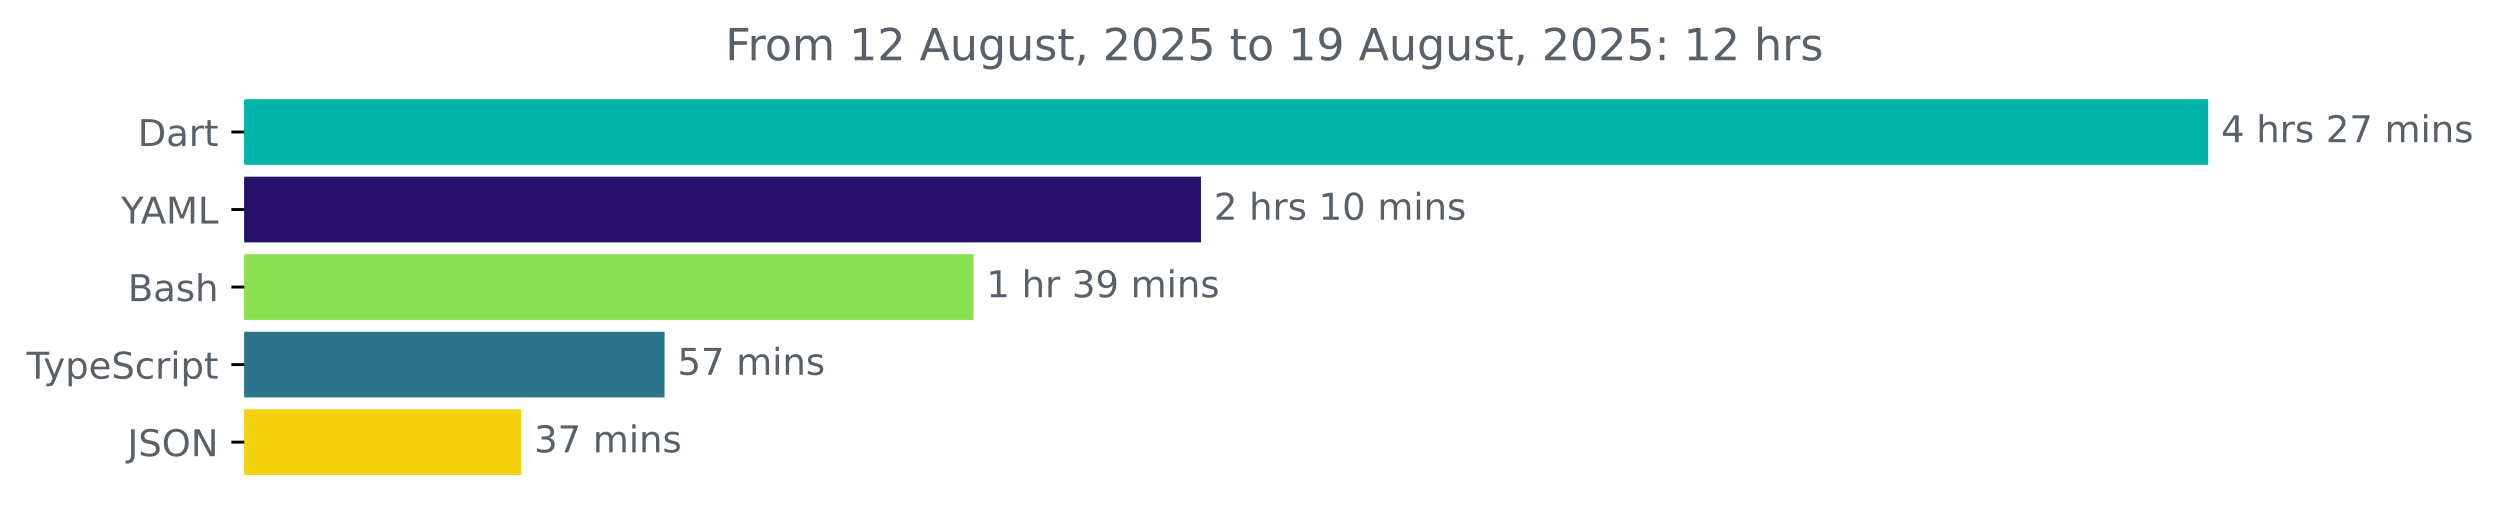
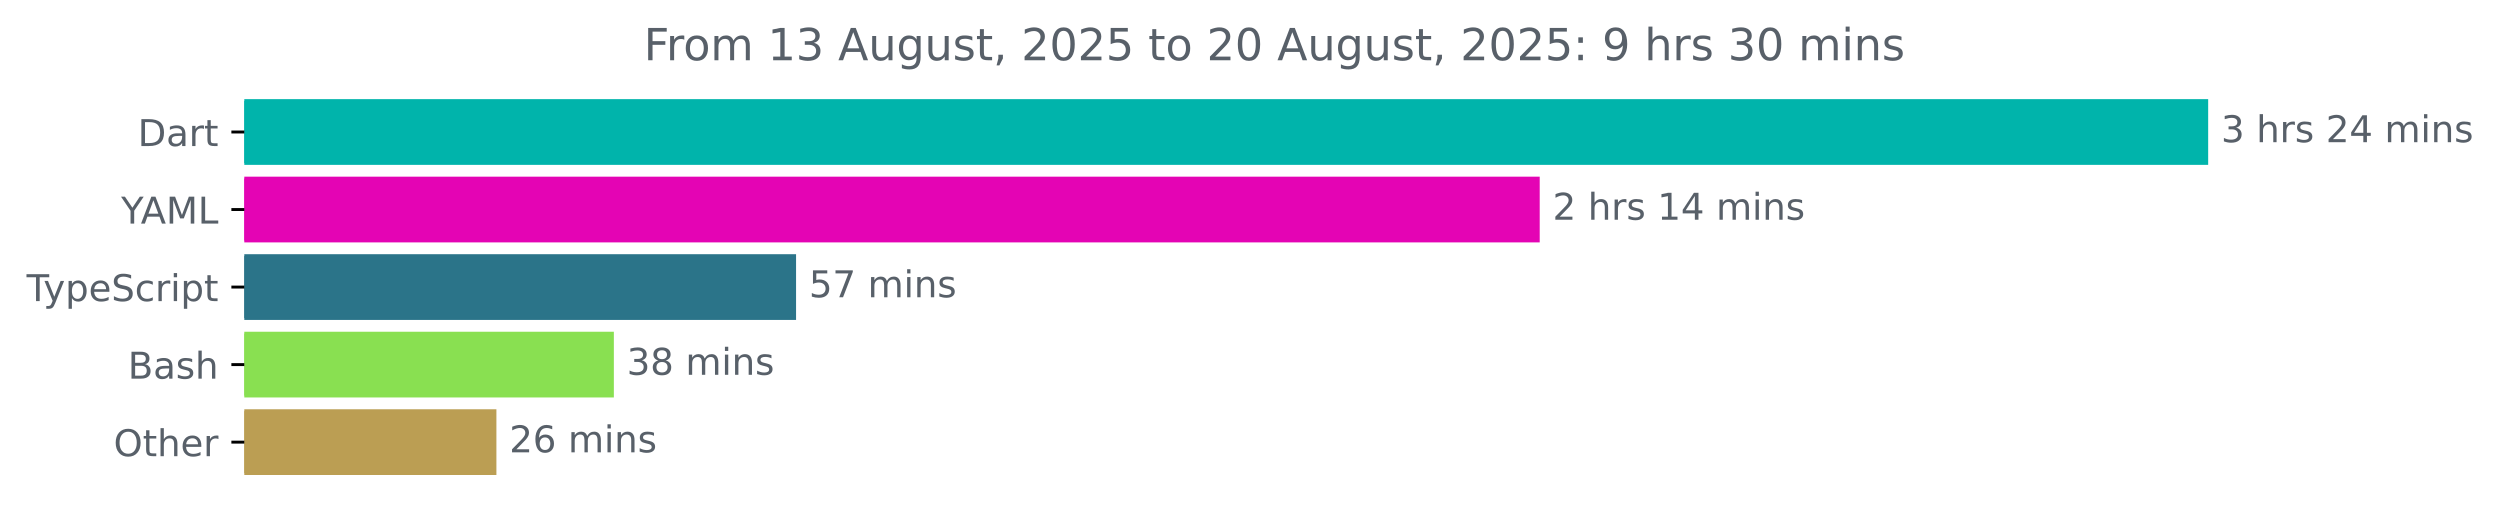
<svg xmlns="http://www.w3.org/2000/svg" xmlns:xlink="http://www.w3.org/1999/xlink" width="677.144pt" height="140.398pt" viewBox="0 0 677.144 140.398" version="1.1">
  <defs>
    <style type="text/css">*{stroke-linejoin: round; stroke-linecap: butt}</style>
  </defs>
  <g id="figure_1">
    <g id="patch_1">
      <path d="M -0 140.398  L 677.144 140.398  L 677.144 0  L -0 0  L -0 140.398  z " style="fill: none" />
    </g>
    <g id="axes_1">
      <g id="patch_2">
-         <path d="M 66.17 27.358  L 597.599 27.358  L 597.599 44.158  L 66.17 44.158  z " clip-path="url(#pe0502bbc02)" style="fill: #00b4ab; stroke: #00b4ab; stroke-linejoin: miter" />
+         <path d="M 66.17 27.358  L 597.599 27.358  L 597.599 44.158  L 66.17 44.158  z " clip-path="url(#pc7e39cd094)" style="fill: #00b4ab; stroke: #00b4ab; stroke-linejoin: miter" />
      </g>
      <g id="patch_3">
-         <path d="M 66.17 48.358  L 324.792 48.358  L 324.792 65.158  L 66.17 65.158  z " clip-path="url(#pe0502bbc02)" style="fill: #26126b; stroke: #26126b; stroke-linejoin: miter" />
+         <path d="M 66.17 48.358  L 416.542 48.358  L 416.542 65.158  L 66.17 65.158  z " clip-path="url(#pc7e39cd094)" style="fill: #e404b4; stroke: #e404b4; stroke-linejoin: miter" />
      </g>
      <g id="patch_4">
-         <path d="M 66.17 69.358  L 263.181 69.358  L 263.181 86.158  L 66.17 86.158  z " clip-path="url(#pe0502bbc02)" style="fill: #89e051; stroke: #89e051; stroke-linejoin: miter" />
+         <path d="M 66.17 69.358  L 215.119 69.358  L 215.119 86.158  L 66.17 86.158  z " clip-path="url(#pc7e39cd094)" style="fill: #2b7489; stroke: #2b7489; stroke-linejoin: miter" />
      </g>
      <g id="patch_5">
-         <path d="M 66.17 90.358  L 179.505 90.358  L 179.505 107.158  L 66.17 107.158  z " clip-path="url(#pe0502bbc02)" style="fill: #2b7489; stroke: #2b7489; stroke-linejoin: miter" />
+         <path d="M 66.17 90.358  L 165.767 90.358  L 165.767 107.158  L 66.17 107.158  z " clip-path="url(#pc7e39cd094)" style="fill: #89e051; stroke: #89e051; stroke-linejoin: miter" />
      </g>
      <g id="patch_6">
-         <path d="M 66.17 111.358  L 140.676 111.358  L 140.676 128.158  L 66.17 128.158  z " clip-path="url(#pe0502bbc02)" style="fill: #f4d20e; stroke: #f4d20e; stroke-linejoin: miter" />
+         <path d="M 66.17 111.358  L 133.955 111.358  L 133.955 128.158  L 66.17 128.158  z " clip-path="url(#pc7e39cd094)" style="fill: #bb9e53; stroke: #bb9e53; stroke-linejoin: miter" />
      </g>
      <g id="matplotlib.axis_1" />
      <g id="matplotlib.axis_2">
        <g id="ytick_1">
          <g id="line2d_1">
            <defs>
-               <path id="mef6446e8aa" d="M 0 0  L -3.5 0  " style="stroke: #000000; stroke-width: 0.8" />
+               <path id="m74210a583a" d="M 0 0  L -3.5 0  " style="stroke: #000000; stroke-width: 0.8" />
            </defs>
            <g>
-               <use xlink:href="#mef6446e8aa" x="66.17" y="35.758" style="stroke: #000000; stroke-width: 0.8" />
+               <use xlink:href="#m74210a583a" x="66.17" y="35.758" style="stroke: #000000; stroke-width: 0.8" />
            </g>
          </g>
          <g id="text_1">
            <g style="fill: #586069" transform="translate(37.31094 39.55734) scale(0.1 -0.1)">
              <defs>
                <path id="DejaVuSans-44" d="M 1259 4147  L 1259 519  L 2022 519  Q 2988 519 3436 956  Q 3884 1394 3884 2338  Q 3884 3275 3436 3711  Q 2988 4147 2022 4147  L 1259 4147  z M 628 4666  L 1925 4666  Q 3281 4666 3915 4102  Q 4550 3538 4550 2338  Q 4550 1131 3912 565  Q 3275 0 1925 0  L 628 0  L 628 4666  z " transform="scale(0.015625)" />
                <path id="DejaVuSans-61" d="M 2194 1759  Q 1497 1759 1228 1600  Q 959 1441 959 1056  Q 959 750 1161 570  Q 1363 391 1709 391  Q 2188 391 2477 730  Q 2766 1069 2766 1631  L 2766 1759  L 2194 1759  z M 3341 1997  L 3341 0  L 2766 0  L 2766 531  Q 2569 213 2275 61  Q 1981 -91 1556 -91  Q 1019 -91 701 211  Q 384 513 384 1019  Q 384 1609 779 1909  Q 1175 2209 1959 2209  L 2766 2209  L 2766 2266  Q 2766 2663 2505 2880  Q 2244 3097 1772 3097  Q 1472 3097 1187 3025  Q 903 2953 641 2809  L 641 3341  Q 956 3463 1253 3523  Q 1550 3584 1831 3584  Q 2591 3584 2966 3190  Q 3341 2797 3341 1997  z " transform="scale(0.015625)" />
                <path id="DejaVuSans-72" d="M 2631 2963  Q 2534 3019 2420 3045  Q 2306 3072 2169 3072  Q 1681 3072 1420 2755  Q 1159 2438 1159 1844  L 1159 0  L 581 0  L 581 3500  L 1159 3500  L 1159 2956  Q 1341 3275 1631 3429  Q 1922 3584 2338 3584  Q 2397 3584 2469 3576  Q 2541 3569 2628 3553  L 2631 2963  z " transform="scale(0.015625)" />
                <path id="DejaVuSans-74" d="M 1172 4494  L 1172 3500  L 2356 3500  L 2356 3053  L 1172 3053  L 1172 1153  Q 1172 725 1289 603  Q 1406 481 1766 481  L 2356 481  L 2356 0  L 1766 0  Q 1100 0 847 248  Q 594 497 594 1153  L 594 3053  L 172 3053  L 172 3500  L 594 3500  L 594 4494  L 1172 4494  z " transform="scale(0.015625)" />
              </defs>
              <use xlink:href="#DejaVuSans-44" />
              <use xlink:href="#DejaVuSans-61" x="77.002" />
              <use xlink:href="#DejaVuSans-72" x="138.281" />
              <use xlink:href="#DejaVuSans-74" x="179.395" />
            </g>
          </g>
        </g>
        <g id="ytick_2">
          <g id="line2d_2">
            <g>
-               <use xlink:href="#mef6446e8aa" x="66.17" y="56.758" style="stroke: #000000; stroke-width: 0.8" />
+               <use xlink:href="#m74210a583a" x="66.17" y="56.758" style="stroke: #000000; stroke-width: 0.8" />
            </g>
          </g>
          <g id="text_2">
            <g style="fill: #586069" transform="translate(32.79688 60.55734) scale(0.1 -0.1)">
              <defs>
                <path id="DejaVuSans-59" d="M -13 4666  L 666 4666  L 1959 2747  L 3244 4666  L 3922 4666  L 2272 2222  L 2272 0  L 1638 0  L 1638 2222  L -13 4666  z " transform="scale(0.015625)" />
                <path id="DejaVuSans-41" d="M 2188 4044  L 1331 1722  L 3047 1722  L 2188 4044  z M 1831 4666  L 2547 4666  L 4325 0  L 3669 0  L 3244 1197  L 1141 1197  L 716 0  L 50 0  L 1831 4666  z " transform="scale(0.015625)" />
                <path id="DejaVuSans-4d" d="M 628 4666  L 1569 4666  L 2759 1491  L 3956 4666  L 4897 4666  L 4897 0  L 4281 0  L 4281 4097  L 3078 897  L 2444 897  L 1241 4097  L 1241 0  L 628 0  L 628 4666  z " transform="scale(0.015625)" />
                <path id="DejaVuSans-4c" d="M 628 4666  L 1259 4666  L 1259 531  L 3531 531  L 3531 0  L 628 0  L 628 4666  z " transform="scale(0.015625)" />
              </defs>
              <use xlink:href="#DejaVuSans-59" />
              <use xlink:href="#DejaVuSans-41" x="53.334" />
              <use xlink:href="#DejaVuSans-4d" x="121.742" />
              <use xlink:href="#DejaVuSans-4c" x="208.021" />
            </g>
          </g>
        </g>
        <g id="ytick_3">
          <g id="line2d_3">
            <g>
-               <use xlink:href="#mef6446e8aa" x="66.17" y="77.758" style="stroke: #000000; stroke-width: 0.8" />
+               <use xlink:href="#m74210a583a" x="66.17" y="77.758" style="stroke: #000000; stroke-width: 0.8" />
            </g>
          </g>
          <g id="text_3">
-             <g style="fill: #586069" transform="translate(34.63437 81.55734) scale(0.1 -0.1)">
-               <defs>
-                 <path id="DejaVuSans-42" d="M 1259 2228  L 1259 519  L 2272 519  Q 2781 519 3026 730  Q 3272 941 3272 1375  Q 3272 1813 3026 2020  Q 2781 2228 2272 2228  L 1259 2228  z M 1259 4147  L 1259 2741  L 2194 2741  Q 2656 2741 2882 2914  Q 3109 3088 3109 3444  Q 3109 3797 2882 3972  Q 2656 4147 2194 4147  L 1259 4147  z M 628 4666  L 2241 4666  Q 2963 4666 3353 4366  Q 3744 4066 3744 3513  Q 3744 3084 3544 2831  Q 3344 2578 2956 2516  Q 3422 2416 3680 2098  Q 3938 1781 3938 1306  Q 3938 681 3513 340  Q 3088 0 2303 0  L 628 0  L 628 4666  z " transform="scale(0.015625)" />
-                 <path id="DejaVuSans-73" d="M 2834 3397  L 2834 2853  Q 2591 2978 2328 3040  Q 2066 3103 1784 3103  Q 1356 3103 1142 2972  Q 928 2841 928 2578  Q 928 2378 1081 2264  Q 1234 2150 1697 2047  L 1894 2003  Q 2506 1872 2764 1633  Q 3022 1394 3022 966  Q 3022 478 2636 193  Q 2250 -91 1575 -91  Q 1294 -91 989 -36  Q 684 19 347 128  L 347 722  Q 666 556 975 473  Q 1284 391 1588 391  Q 1994 391 2212 530  Q 2431 669 2431 922  Q 2431 1156 2273 1281  Q 2116 1406 1581 1522  L 1381 1569  Q 847 1681 609 1914  Q 372 2147 372 2553  Q 372 3047 722 3315  Q 1072 3584 1716 3584  Q 2034 3584 2315 3537  Q 2597 3491 2834 3397  z " transform="scale(0.015625)" />
-                 <path id="DejaVuSans-68" d="M 3513 2113  L 3513 0  L 2938 0  L 2938 2094  Q 2938 2591 2744 2837  Q 2550 3084 2163 3084  Q 1697 3084 1428 2787  Q 1159 2491 1159 1978  L 1159 0  L 581 0  L 581 4863  L 1159 4863  L 1159 2956  Q 1366 3272 1645 3428  Q 1925 3584 2291 3584  Q 2894 3584 3203 3211  Q 3513 2838 3513 2113  z " transform="scale(0.015625)" />
-               </defs>
-               <use xlink:href="#DejaVuSans-42" />
-               <use xlink:href="#DejaVuSans-61" x="68.604" />
-               <use xlink:href="#DejaVuSans-73" x="129.883" />
-               <use xlink:href="#DejaVuSans-68" x="181.982" />
-             </g>
-           </g>
-         </g>
-         <g id="ytick_4">
-           <g id="line2d_4">
-             <g>
-               <use xlink:href="#mef6446e8aa" x="66.17" y="98.758" style="stroke: #000000; stroke-width: 0.8" />
-             </g>
-           </g>
-           <g id="text_4">
-             <g style="fill: #586069" transform="translate(7.2 102.5573) scale(0.1 -0.1)">
+             <g style="fill: #586069" transform="translate(7.2 81.55734) scale(0.1 -0.1)">
              <defs>
                <path id="DejaVuSans-54" d="M -19 4666  L 3928 4666  L 3928 4134  L 2272 4134  L 2272 0  L 1638 0  L 1638 4134  L -19 4134  L -19 4666  z " transform="scale(0.015625)" />
                <path id="DejaVuSans-79" d="M 2059 -325  Q 1816 -950 1584 -1140  Q 1353 -1331 966 -1331  L 506 -1331  L 506 -850  L 844 -850  Q 1081 -850 1212 -737  Q 1344 -625 1503 -206  L 1606 56  L 191 3500  L 800 3500  L 1894 763  L 2988 3500  L 3597 3500  L 2059 -325  z " transform="scale(0.015625)" />
                <path id="DejaVuSans-70" d="M 1159 525  L 1159 -1331  L 581 -1331  L 581 3500  L 1159 3500  L 1159 2969  Q 1341 3281 1617 3432  Q 1894 3584 2278 3584  Q 2916 3584 3314 3078  Q 3713 2572 3713 1747  Q 3713 922 3314 415  Q 2916 -91 2278 -91  Q 1894 -91 1617 61  Q 1341 213 1159 525  z M 3116 1747  Q 3116 2381 2855 2742  Q 2594 3103 2138 3103  Q 1681 3103 1420 2742  Q 1159 2381 1159 1747  Q 1159 1113 1420 752  Q 1681 391 2138 391  Q 2594 391 2855 752  Q 3116 1113 3116 1747  z " transform="scale(0.015625)" />
                <path id="DejaVuSans-65" d="M 3597 1894  L 3597 1613  L 953 1613  Q 991 1019 1311 708  Q 1631 397 2203 397  Q 2534 397 2845 478  Q 3156 559 3463 722  L 3463 178  Q 3153 47 2828 -22  Q 2503 -91 2169 -91  Q 1331 -91 842 396  Q 353 884 353 1716  Q 353 2575 817 3079  Q 1281 3584 2069 3584  Q 2775 3584 3186 3129  Q 3597 2675 3597 1894  z M 3022 2063  Q 3016 2534 2758 2815  Q 2500 3097 2075 3097  Q 1594 3097 1305 2825  Q 1016 2553 972 2059  L 3022 2063  z " transform="scale(0.015625)" />
                <path id="DejaVuSans-53" d="M 3425 4513  L 3425 3897  Q 3066 4069 2747 4153  Q 2428 4238 2131 4238  Q 1616 4238 1336 4038  Q 1056 3838 1056 3469  Q 1056 3159 1242 3001  Q 1428 2844 1947 2747  L 2328 2669  Q 3034 2534 3370 2195  Q 3706 1856 3706 1288  Q 3706 609 3251 259  Q 2797 -91 1919 -91  Q 1588 -91 1214 -16  Q 841 59 441 206  L 441 856  Q 825 641 1194 531  Q 1563 422 1919 422  Q 2459 422 2753 634  Q 3047 847 3047 1241  Q 3047 1584 2836 1778  Q 2625 1972 2144 2069  L 1759 2144  Q 1053 2284 737 2584  Q 422 2884 422 3419  Q 422 4038 858 4394  Q 1294 4750 2059 4750  Q 2388 4750 2728 4690  Q 3069 4631 3425 4513  z " transform="scale(0.015625)" />
                <path id="DejaVuSans-63" d="M 3122 3366  L 3122 2828  Q 2878 2963 2633 3030  Q 2388 3097 2138 3097  Q 1578 3097 1268 2742  Q 959 2388 959 1747  Q 959 1106 1268 751  Q 1578 397 2138 397  Q 2388 397 2633 464  Q 2878 531 3122 666  L 3122 134  Q 2881 22 2623 -34  Q 2366 -91 2075 -91  Q 1284 -91 818 406  Q 353 903 353 1747  Q 353 2603 823 3093  Q 1294 3584 2113 3584  Q 2378 3584 2631 3529  Q 2884 3475 3122 3366  z " transform="scale(0.015625)" />
                <path id="DejaVuSans-69" d="M 603 3500  L 1178 3500  L 1178 0  L 603 0  L 603 3500  z M 603 4863  L 1178 4863  L 1178 4134  L 603 4134  L 603 4863  z " transform="scale(0.015625)" />
              </defs>
              <use xlink:href="#DejaVuSans-54" />
              <use xlink:href="#DejaVuSans-79" x="45.459" />
              <use xlink:href="#DejaVuSans-70" x="104.639" />
              <use xlink:href="#DejaVuSans-65" x="168.115" />
              <use xlink:href="#DejaVuSans-53" x="229.639" />
              <use xlink:href="#DejaVuSans-63" x="293.115" />
              <use xlink:href="#DejaVuSans-72" x="348.096" />
              <use xlink:href="#DejaVuSans-69" x="389.209" />
              <use xlink:href="#DejaVuSans-70" x="416.992" />
              <use xlink:href="#DejaVuSans-74" x="480.469" />
            </g>
          </g>
        </g>
+         <g id="ytick_4">
+           <g id="line2d_4">
+             <g>
+               <use xlink:href="#m74210a583a" x="66.17" y="98.758" style="stroke: #000000; stroke-width: 0.8" />
+             </g>
+           </g>
+           <g id="text_4">
+             <g style="fill: #586069" transform="translate(34.63437 102.5573) scale(0.1 -0.1)">
+               <defs>
+                 <path id="DejaVuSans-42" d="M 1259 2228  L 1259 519  L 2272 519  Q 2781 519 3026 730  Q 3272 941 3272 1375  Q 3272 1813 3026 2020  Q 2781 2228 2272 2228  L 1259 2228  z M 1259 4147  L 1259 2741  L 2194 2741  Q 2656 2741 2882 2914  Q 3109 3088 3109 3444  Q 3109 3797 2882 3972  Q 2656 4147 2194 4147  L 1259 4147  z M 628 4666  L 2241 4666  Q 2963 4666 3353 4366  Q 3744 4066 3744 3513  Q 3744 3084 3544 2831  Q 3344 2578 2956 2516  Q 3422 2416 3680 2098  Q 3938 1781 3938 1306  Q 3938 681 3513 340  Q 3088 0 2303 0  L 628 0  L 628 4666  z " transform="scale(0.015625)" />
+                 <path id="DejaVuSans-73" d="M 2834 3397  L 2834 2853  Q 2591 2978 2328 3040  Q 2066 3103 1784 3103  Q 1356 3103 1142 2972  Q 928 2841 928 2578  Q 928 2378 1081 2264  Q 1234 2150 1697 2047  L 1894 2003  Q 2506 1872 2764 1633  Q 3022 1394 3022 966  Q 3022 478 2636 193  Q 2250 -91 1575 -91  Q 1294 -91 989 -36  Q 684 19 347 128  L 347 722  Q 666 556 975 473  Q 1284 391 1588 391  Q 1994 391 2212 530  Q 2431 669 2431 922  Q 2431 1156 2273 1281  Q 2116 1406 1581 1522  L 1381 1569  Q 847 1681 609 1914  Q 372 2147 372 2553  Q 372 3047 722 3315  Q 1072 3584 1716 3584  Q 2034 3584 2315 3537  Q 2597 3491 2834 3397  z " transform="scale(0.015625)" />
+                 <path id="DejaVuSans-68" d="M 3513 2113  L 3513 0  L 2938 0  L 2938 2094  Q 2938 2591 2744 2837  Q 2550 3084 2163 3084  Q 1697 3084 1428 2787  Q 1159 2491 1159 1978  L 1159 0  L 581 0  L 581 4863  L 1159 4863  L 1159 2956  Q 1366 3272 1645 3428  Q 1925 3584 2291 3584  Q 2894 3584 3203 3211  Q 3513 2838 3513 2113  z " transform="scale(0.015625)" />
+               </defs>
+               <use xlink:href="#DejaVuSans-42" />
+               <use xlink:href="#DejaVuSans-61" x="68.604" />
+               <use xlink:href="#DejaVuSans-73" x="129.883" />
+               <use xlink:href="#DejaVuSans-68" x="181.982" />
+             </g>
+           </g>
+         </g>
        <g id="ytick_5">
          <g id="line2d_5">
            <g>
-               <use xlink:href="#mef6446e8aa" x="66.17" y="119.758" style="stroke: #000000; stroke-width: 0.8" />
+               <use xlink:href="#m74210a583a" x="66.17" y="119.758" style="stroke: #000000; stroke-width: 0.8" />
            </g>
          </g>
          <g id="text_5">
-             <g style="fill: #586069" transform="translate(34.51875 123.5573) scale(0.1 -0.1)">
-               <defs>
-                 <path id="DejaVuSans-4a" d="M 628 4666  L 1259 4666  L 1259 325  Q 1259 -519 939 -900  Q 619 -1281 -91 -1281  L -331 -1281  L -331 -750  L -134 -750  Q 284 -750 456 -515  Q 628 -281 628 325  L 628 4666  z " transform="scale(0.015625)" />
+             <g style="fill: #586069" transform="translate(30.77656 123.5573) scale(0.1 -0.1)">
+               <defs>
                <path id="DejaVuSans-4f" d="M 2522 4238  Q 1834 4238 1429 3725  Q 1025 3213 1025 2328  Q 1025 1447 1429 934  Q 1834 422 2522 422  Q 3209 422 3611 934  Q 4013 1447 4013 2328  Q 4013 3213 3611 3725  Q 3209 4238 2522 4238  z M 2522 4750  Q 3503 4750 4090 4092  Q 4678 3434 4678 2328  Q 4678 1225 4090 567  Q 3503 -91 2522 -91  Q 1538 -91 948 565  Q 359 1222 359 2328  Q 359 3434 948 4092  Q 1538 4750 2522 4750  z " transform="scale(0.015625)" />
-                 <path id="DejaVuSans-4e" d="M 628 4666  L 1478 4666  L 3547 763  L 3547 4666  L 4159 4666  L 4159 0  L 3309 0  L 1241 3903  L 1241 0  L 628 0  L 628 4666  z " transform="scale(0.015625)" />
-               </defs>
-               <use xlink:href="#DejaVuSans-4a" />
-               <use xlink:href="#DejaVuSans-53" x="29.492" />
-               <use xlink:href="#DejaVuSans-4f" x="92.969" />
-               <use xlink:href="#DejaVuSans-4e" x="171.68" />
+               </defs>
+               <use xlink:href="#DejaVuSans-4f" />
+               <use xlink:href="#DejaVuSans-74" x="78.711" />
+               <use xlink:href="#DejaVuSans-68" x="117.92" />
+               <use xlink:href="#DejaVuSans-65" x="181.299" />
+               <use xlink:href="#DejaVuSans-72" x="242.822" />
            </g>
          </g>
        </g>
      </g>
      <g id="text_6">
        <g style="fill: #586069" transform="translate(601.5989 38.5175) scale(0.1 -0.1)">
          <defs>
-             <path id="DejaVuSans-34" d="M 2419 4116  L 825 1625  L 2419 1625  L 2419 4116  z M 2253 4666  L 3047 4666  L 3047 1625  L 3713 1625  L 3713 1100  L 3047 1100  L 3047 0  L 2419 0  L 2419 1100  L 313 1100  L 313 1709  L 2253 4666  z " transform="scale(0.015625)" />
+             <path id="DejaVuSans-33" d="M 2597 2516  Q 3050 2419 3304 2112  Q 3559 1806 3559 1356  Q 3559 666 3084 287  Q 2609 -91 1734 -91  Q 1441 -91 1130 -33  Q 819 25 488 141  L 488 750  Q 750 597 1062 519  Q 1375 441 1716 441  Q 2309 441 2620 675  Q 2931 909 2931 1356  Q 2931 1769 2642 2001  Q 2353 2234 1838 2234  L 1294 2234  L 1294 2753  L 1863 2753  Q 2328 2753 2575 2939  Q 2822 3125 2822 3475  Q 2822 3834 2567 4026  Q 2313 4219 1838 4219  Q 1578 4219 1281 4162  Q 984 4106 628 3988  L 628 4550  Q 988 4650 1302 4700  Q 1616 4750 1894 4750  Q 2613 4750 3031 4423  Q 3450 4097 3450 3541  Q 3450 3153 3228 2886  Q 3006 2619 2597 2516  z " transform="scale(0.015625)" />
            <path id="DejaVuSans-20" transform="scale(0.015625)" />
            <path id="DejaVuSans-32" d="M 1228 531  L 3431 531  L 3431 0  L 469 0  L 469 531  Q 828 903 1448 1529  Q 2069 2156 2228 2338  Q 2531 2678 2651 2914  Q 2772 3150 2772 3378  Q 2772 3750 2511 3984  Q 2250 4219 1831 4219  Q 1534 4219 1204 4116  Q 875 4013 500 3803  L 500 4441  Q 881 4594 1212 4672  Q 1544 4750 1819 4750  Q 2544 4750 2975 4387  Q 3406 4025 3406 3419  Q 3406 3131 3298 2873  Q 3191 2616 2906 2266  Q 2828 2175 2409 1742  Q 1991 1309 1228 531  z " transform="scale(0.015625)" />
-             <path id="DejaVuSans-37" d="M 525 4666  L 3525 4666  L 3525 4397  L 1831 0  L 1172 0  L 2766 4134  L 525 4134  L 525 4666  z " transform="scale(0.015625)" />
+             <path id="DejaVuSans-34" d="M 2419 4116  L 825 1625  L 2419 1625  L 2419 4116  z M 2253 4666  L 3047 4666  L 3047 1625  L 3713 1625  L 3713 1100  L 3047 1100  L 3047 0  L 2419 0  L 2419 1100  L 313 1100  L 313 1709  L 2253 4666  z " transform="scale(0.015625)" />
            <path id="DejaVuSans-6d" d="M 3328 2828  Q 3544 3216 3844 3400  Q 4144 3584 4550 3584  Q 5097 3584 5394 3201  Q 5691 2819 5691 2113  L 5691 0  L 5113 0  L 5113 2094  Q 5113 2597 4934 2840  Q 4756 3084 4391 3084  Q 3944 3084 3684 2787  Q 3425 2491 3425 1978  L 3425 0  L 2847 0  L 2847 2094  Q 2847 2600 2669 2842  Q 2491 3084 2119 3084  Q 1678 3084 1418 2786  Q 1159 2488 1159 1978  L 1159 0  L 581 0  L 581 3500  L 1159 3500  L 1159 2956  Q 1356 3278 1631 3431  Q 1906 3584 2284 3584  Q 2666 3584 2933 3390  Q 3200 3197 3328 2828  z " transform="scale(0.015625)" />
            <path id="DejaVuSans-6e" d="M 3513 2113  L 3513 0  L 2938 0  L 2938 2094  Q 2938 2591 2744 2837  Q 2550 3084 2163 3084  Q 1697 3084 1428 2787  Q 1159 2491 1159 1978  L 1159 0  L 581 0  L 581 3500  L 1159 3500  L 1159 2956  Q 1366 3272 1645 3428  Q 1925 3584 2291 3584  Q 2894 3584 3203 3211  Q 3513 2838 3513 2113  z " transform="scale(0.015625)" />
          </defs>
-           <use xlink:href="#DejaVuSans-34" />
+           <use xlink:href="#DejaVuSans-33" />
          <use xlink:href="#DejaVuSans-20" x="63.623" />
          <use xlink:href="#DejaVuSans-68" x="95.41" />
          <use xlink:href="#DejaVuSans-72" x="158.789" />
          <use xlink:href="#DejaVuSans-73" x="199.902" />
          <use xlink:href="#DejaVuSans-20" x="252.002" />
          <use xlink:href="#DejaVuSans-32" x="283.789" />
-           <use xlink:href="#DejaVuSans-37" x="347.412" />
+           <use xlink:href="#DejaVuSans-34" x="347.412" />
          <use xlink:href="#DejaVuSans-20" x="411.035" />
          <use xlink:href="#DejaVuSans-6d" x="442.822" />
          <use xlink:href="#DejaVuSans-69" x="540.234" />
          <use xlink:href="#DejaVuSans-6e" x="568.018" />
          <use xlink:href="#DejaVuSans-73" x="631.396" />
        </g>
      </g>
      <g id="text_7">
-         <g style="fill: #586069" transform="translate(328.7922 59.5175) scale(0.1 -0.1)">
+         <g style="fill: #586069" transform="translate(420.5415 59.5175) scale(0.1 -0.1)">
          <defs>
            <path id="DejaVuSans-31" d="M 794 531  L 1825 531  L 1825 4091  L 703 3866  L 703 4441  L 1819 4666  L 2450 4666  L 2450 531  L 3481 531  L 3481 0  L 794 0  L 794 531  z " transform="scale(0.015625)" />
-             <path id="DejaVuSans-30" d="M 2034 4250  Q 1547 4250 1301 3770  Q 1056 3291 1056 2328  Q 1056 1369 1301 889  Q 1547 409 2034 409  Q 2525 409 2770 889  Q 3016 1369 3016 2328  Q 3016 3291 2770 3770  Q 2525 4250 2034 4250  z M 2034 4750  Q 2819 4750 3233 4129  Q 3647 3509 3647 2328  Q 3647 1150 3233 529  Q 2819 -91 2034 -91  Q 1250 -91 836 529  Q 422 1150 422 2328  Q 422 3509 836 4129  Q 1250 4750 2034 4750  z " transform="scale(0.015625)" />
          </defs>
          <use xlink:href="#DejaVuSans-32" />
          <use xlink:href="#DejaVuSans-20" x="63.623" />
          <use xlink:href="#DejaVuSans-68" x="95.41" />
          <use xlink:href="#DejaVuSans-72" x="158.789" />
          <use xlink:href="#DejaVuSans-73" x="199.902" />
          <use xlink:href="#DejaVuSans-20" x="252.002" />
          <use xlink:href="#DejaVuSans-31" x="283.789" />
-           <use xlink:href="#DejaVuSans-30" x="347.412" />
+           <use xlink:href="#DejaVuSans-34" x="347.412" />
          <use xlink:href="#DejaVuSans-20" x="411.035" />
          <use xlink:href="#DejaVuSans-6d" x="442.822" />
          <use xlink:href="#DejaVuSans-69" x="540.234" />
          <use xlink:href="#DejaVuSans-6e" x="568.018" />
          <use xlink:href="#DejaVuSans-73" x="631.396" />
        </g>
      </g>
      <g id="text_8">
-         <g style="fill: #586069" transform="translate(267.1814 80.5175) scale(0.1 -0.1)">
-           <defs>
-             <path id="DejaVuSans-33" d="M 2597 2516  Q 3050 2419 3304 2112  Q 3559 1806 3559 1356  Q 3559 666 3084 287  Q 2609 -91 1734 -91  Q 1441 -91 1130 -33  Q 819 25 488 141  L 488 750  Q 750 597 1062 519  Q 1375 441 1716 441  Q 2309 441 2620 675  Q 2931 909 2931 1356  Q 2931 1769 2642 2001  Q 2353 2234 1838 2234  L 1294 2234  L 1294 2753  L 1863 2753  Q 2328 2753 2575 2939  Q 2822 3125 2822 3475  Q 2822 3834 2567 4026  Q 2313 4219 1838 4219  Q 1578 4219 1281 4162  Q 984 4106 628 3988  L 628 4550  Q 988 4650 1302 4700  Q 1616 4750 1894 4750  Q 2613 4750 3031 4423  Q 3450 4097 3450 3541  Q 3450 3153 3228 2886  Q 3006 2619 2597 2516  z " transform="scale(0.015625)" />
-             <path id="DejaVuSans-39" d="M 703 97  L 703 672  Q 941 559 1184 500  Q 1428 441 1663 441  Q 2288 441 2617 861  Q 2947 1281 2994 2138  Q 2813 1869 2534 1725  Q 2256 1581 1919 1581  Q 1219 1581 811 2004  Q 403 2428 403 3163  Q 403 3881 828 4315  Q 1253 4750 1959 4750  Q 2769 4750 3195 4129  Q 3622 3509 3622 2328  Q 3622 1225 3098 567  Q 2575 -91 1691 -91  Q 1453 -91 1209 -44  Q 966 3 703 97  z M 1959 2075  Q 2384 2075 2632 2365  Q 2881 2656 2881 3163  Q 2881 3666 2632 3958  Q 2384 4250 1959 4250  Q 1534 4250 1286 3958  Q 1038 3666 1038 3163  Q 1038 2656 1286 2365  Q 1534 2075 1959 2075  z " transform="scale(0.015625)" />
-           </defs>
-           <use xlink:href="#DejaVuSans-31" />
-           <use xlink:href="#DejaVuSans-20" x="63.623" />
-           <use xlink:href="#DejaVuSans-68" x="95.41" />
-           <use xlink:href="#DejaVuSans-72" x="158.789" />
-           <use xlink:href="#DejaVuSans-20" x="199.902" />
-           <use xlink:href="#DejaVuSans-33" x="231.689" />
-           <use xlink:href="#DejaVuSans-39" x="295.312" />
-           <use xlink:href="#DejaVuSans-20" x="358.936" />
-           <use xlink:href="#DejaVuSans-6d" x="390.723" />
-           <use xlink:href="#DejaVuSans-69" x="488.135" />
-           <use xlink:href="#DejaVuSans-6e" x="515.918" />
-           <use xlink:href="#DejaVuSans-73" x="579.297" />
-         </g>
-       </g>
-       <g id="text_9">
-         <g style="fill: #586069" transform="translate(183.5054 101.5175) scale(0.1 -0.1)">
+         <g style="fill: #586069" transform="translate(219.119 80.5175) scale(0.1 -0.1)">
          <defs>
            <path id="DejaVuSans-35" d="M 691 4666  L 3169 4666  L 3169 4134  L 1269 4134  L 1269 2991  Q 1406 3038 1543 3061  Q 1681 3084 1819 3084  Q 2600 3084 3056 2656  Q 3513 2228 3513 1497  Q 3513 744 3044 326  Q 2575 -91 1722 -91  Q 1428 -91 1123 -41  Q 819 9 494 109  L 494 744  Q 775 591 1075 516  Q 1375 441 1709 441  Q 2250 441 2565 725  Q 2881 1009 2881 1497  Q 2881 1984 2565 2268  Q 2250 2553 1709 2553  Q 1456 2553 1204 2497  Q 953 2441 691 2322  L 691 4666  z " transform="scale(0.015625)" />
+             <path id="DejaVuSans-37" d="M 525 4666  L 3525 4666  L 3525 4397  L 1831 0  L 1172 0  L 2766 4134  L 525 4134  L 525 4666  z " transform="scale(0.015625)" />
          </defs>
          <use xlink:href="#DejaVuSans-35" />
          <use xlink:href="#DejaVuSans-37" x="63.623" />
          <use xlink:href="#DejaVuSans-20" x="127.246" />
          <use xlink:href="#DejaVuSans-6d" x="159.033" />
          <use xlink:href="#DejaVuSans-69" x="256.445" />
          <use xlink:href="#DejaVuSans-6e" x="284.229" />
          <use xlink:href="#DejaVuSans-73" x="347.607" />
        </g>
      </g>
-       <g id="text_10">
-         <g style="fill: #586069" transform="translate(144.6763 122.5175) scale(0.1 -0.1)">
+       <g id="text_9">
+         <g style="fill: #586069" transform="translate(169.7667 101.5175) scale(0.1 -0.1)">
+           <defs>
+             <path id="DejaVuSans-38" d="M 2034 2216  Q 1584 2216 1326 1975  Q 1069 1734 1069 1313  Q 1069 891 1326 650  Q 1584 409 2034 409  Q 2484 409 2743 651  Q 3003 894 3003 1313  Q 3003 1734 2745 1975  Q 2488 2216 2034 2216  z M 1403 2484  Q 997 2584 770 2862  Q 544 3141 544 3541  Q 544 4100 942 4425  Q 1341 4750 2034 4750  Q 2731 4750 3128 4425  Q 3525 4100 3525 3541  Q 3525 3141 3298 2862  Q 3072 2584 2669 2484  Q 3125 2378 3379 2068  Q 3634 1759 3634 1313  Q 3634 634 3220 271  Q 2806 -91 2034 -91  Q 1263 -91 848 271  Q 434 634 434 1313  Q 434 1759 690 2068  Q 947 2378 1403 2484  z M 1172 3481  Q 1172 3119 1398 2916  Q 1625 2713 2034 2713  Q 2441 2713 2670 2916  Q 2900 3119 2900 3481  Q 2900 3844 2670 4047  Q 2441 4250 2034 4250  Q 1625 4250 1398 4047  Q 1172 3844 1172 3481  z " transform="scale(0.015625)" />
+           </defs>
          <use xlink:href="#DejaVuSans-33" />
-           <use xlink:href="#DejaVuSans-37" x="63.623" />
+           <use xlink:href="#DejaVuSans-38" x="63.623" />
          <use xlink:href="#DejaVuSans-20" x="127.246" />
          <use xlink:href="#DejaVuSans-6d" x="159.033" />
          <use xlink:href="#DejaVuSans-69" x="256.445" />
          <use xlink:href="#DejaVuSans-6e" x="284.229" />
          <use xlink:href="#DejaVuSans-73" x="347.607" />
        </g>
      </g>
+       <g id="text_10">
+         <g style="fill: #586069" transform="translate(137.9553 122.5175) scale(0.1 -0.1)">
+           <defs>
+             <path id="DejaVuSans-36" d="M 2113 2584  Q 1688 2584 1439 2293  Q 1191 2003 1191 1497  Q 1191 994 1439 701  Q 1688 409 2113 409  Q 2538 409 2786 701  Q 3034 994 3034 1497  Q 3034 2003 2786 2293  Q 2538 2584 2113 2584  z M 3366 4563  L 3366 3988  Q 3128 4100 2886 4159  Q 2644 4219 2406 4219  Q 1781 4219 1451 3797  Q 1122 3375 1075 2522  Q 1259 2794 1537 2939  Q 1816 3084 2150 3084  Q 2853 3084 3261 2657  Q 3669 2231 3669 1497  Q 3669 778 3244 343  Q 2819 -91 2113 -91  Q 1303 -91 875 529  Q 447 1150 447 2328  Q 447 3434 972 4092  Q 1497 4750 2381 4750  Q 2619 4750 2861 4703  Q 3103 4656 3366 4563  z " transform="scale(0.015625)" />
+           </defs>
+           <use xlink:href="#DejaVuSans-32" />
+           <use xlink:href="#DejaVuSans-36" x="63.623" />
+           <use xlink:href="#DejaVuSans-20" x="127.246" />
+           <use xlink:href="#DejaVuSans-6d" x="159.033" />
+           <use xlink:href="#DejaVuSans-69" x="256.445" />
+           <use xlink:href="#DejaVuSans-6e" x="284.229" />
+           <use xlink:href="#DejaVuSans-73" x="347.607" />
+         </g>
+       </g>
      <g id="text_11">
-         <g style="fill: #586069" transform="translate(196.4547 16.31812) scale(0.12 -0.12)">
+         <g style="fill: #586069" transform="translate(174.3841 16.31812) scale(0.12 -0.12)">
          <defs>
            <path id="DejaVuSans-46" d="M 628 4666  L 3309 4666  L 3309 4134  L 1259 4134  L 1259 2759  L 3109 2759  L 3109 2228  L 1259 2228  L 1259 0  L 628 0  L 628 4666  z " transform="scale(0.015625)" />
            <path id="DejaVuSans-6f" d="M 1959 3097  Q 1497 3097 1228 2736  Q 959 2375 959 1747  Q 959 1119 1226 758  Q 1494 397 1959 397  Q 2419 397 2687 759  Q 2956 1122 2956 1747  Q 2956 2369 2687 2733  Q 2419 3097 1959 3097  z M 1959 3584  Q 2709 3584 3137 3096  Q 3566 2609 3566 1747  Q 3566 888 3137 398  Q 2709 -91 1959 -91  Q 1206 -91 779 398  Q 353 888 353 1747  Q 353 2609 779 3096  Q 1206 3584 1959 3584  z " transform="scale(0.015625)" />
            <path id="DejaVuSans-75" d="M 544 1381  L 544 3500  L 1119 3500  L 1119 1403  Q 1119 906 1312 657  Q 1506 409 1894 409  Q 2359 409 2629 706  Q 2900 1003 2900 1516  L 2900 3500  L 3475 3500  L 3475 0  L 2900 0  L 2900 538  Q 2691 219 2414 64  Q 2138 -91 1772 -91  Q 1169 -91 856 284  Q 544 659 544 1381  z M 1991 3584  L 1991 3584  z " transform="scale(0.015625)" />
            <path id="DejaVuSans-67" d="M 2906 1791  Q 2906 2416 2648 2759  Q 2391 3103 1925 3103  Q 1463 3103 1205 2759  Q 947 2416 947 1791  Q 947 1169 1205 825  Q 1463 481 1925 481  Q 2391 481 2648 825  Q 2906 1169 2906 1791  z M 3481 434  Q 3481 -459 3084 -895  Q 2688 -1331 1869 -1331  Q 1566 -1331 1297 -1286  Q 1028 -1241 775 -1147  L 775 -588  Q 1028 -725 1275 -790  Q 1522 -856 1778 -856  Q 2344 -856 2625 -561  Q 2906 -266 2906 331  L 2906 616  Q 2728 306 2450 153  Q 2172 0 1784 0  Q 1141 0 747 490  Q 353 981 353 1791  Q 353 2603 747 3093  Q 1141 3584 1784 3584  Q 2172 3584 2450 3431  Q 2728 3278 2906 2969  L 2906 3500  L 3481 3500  L 3481 434  z " transform="scale(0.015625)" />
            <path id="DejaVuSans-2c" d="M 750 794  L 1409 794  L 1409 256  L 897 -744  L 494 -744  L 750 256  L 750 794  z " transform="scale(0.015625)" />
+             <path id="DejaVuSans-30" d="M 2034 4250  Q 1547 4250 1301 3770  Q 1056 3291 1056 2328  Q 1056 1369 1301 889  Q 1547 409 2034 409  Q 2525 409 2770 889  Q 3016 1369 3016 2328  Q 3016 3291 2770 3770  Q 2525 4250 2034 4250  z M 2034 4750  Q 2819 4750 3233 4129  Q 3647 3509 3647 2328  Q 3647 1150 3233 529  Q 2819 -91 2034 -91  Q 1250 -91 836 529  Q 422 1150 422 2328  Q 422 3509 836 4129  Q 1250 4750 2034 4750  z " transform="scale(0.015625)" />
            <path id="DejaVuSans-3a" d="M 750 794  L 1409 794  L 1409 0  L 750 0  L 750 794  z M 750 3309  L 1409 3309  L 1409 2516  L 750 2516  L 750 3309  z " transform="scale(0.015625)" />
+             <path id="DejaVuSans-39" d="M 703 97  L 703 672  Q 941 559 1184 500  Q 1428 441 1663 441  Q 2288 441 2617 861  Q 2947 1281 2994 2138  Q 2813 1869 2534 1725  Q 2256 1581 1919 1581  Q 1219 1581 811 2004  Q 403 2428 403 3163  Q 403 3881 828 4315  Q 1253 4750 1959 4750  Q 2769 4750 3195 4129  Q 3622 3509 3622 2328  Q 3622 1225 3098 567  Q 2575 -91 1691 -91  Q 1453 -91 1209 -44  Q 966 3 703 97  z M 1959 2075  Q 2384 2075 2632 2365  Q 2881 2656 2881 3163  Q 2881 3666 2632 3958  Q 2384 4250 1959 4250  Q 1534 4250 1286 3958  Q 1038 3666 1038 3163  Q 1038 2656 1286 2365  Q 1534 2075 1959 2075  z " transform="scale(0.015625)" />
          </defs>
          <use xlink:href="#DejaVuSans-46" />
          <use xlink:href="#DejaVuSans-72" x="50.27" />
          <use xlink:href="#DejaVuSans-6f" x="89.133" />
          <use xlink:href="#DejaVuSans-6d" x="150.314" />
          <use xlink:href="#DejaVuSans-20" x="247.727" />
          <use xlink:href="#DejaVuSans-31" x="279.514" />
-           <use xlink:href="#DejaVuSans-32" x="343.137" />
+           <use xlink:href="#DejaVuSans-33" x="343.137" />
          <use xlink:href="#DejaVuSans-20" x="406.76" />
          <use xlink:href="#DejaVuSans-41" x="438.547" />
          <use xlink:href="#DejaVuSans-75" x="506.955" />
          <use xlink:href="#DejaVuSans-67" x="570.334" />
          <use xlink:href="#DejaVuSans-75" x="633.811" />
          <use xlink:href="#DejaVuSans-73" x="697.189" />
          <use xlink:href="#DejaVuSans-74" x="749.289" />
          <use xlink:href="#DejaVuSans-2c" x="788.498" />
          <use xlink:href="#DejaVuSans-20" x="820.285" />
          <use xlink:href="#DejaVuSans-32" x="852.072" />
          <use xlink:href="#DejaVuSans-30" x="915.695" />
          <use xlink:href="#DejaVuSans-32" x="979.318" />
          <use xlink:href="#DejaVuSans-35" x="1042.941" />
          <use xlink:href="#DejaVuSans-20" x="1106.564" />
          <use xlink:href="#DejaVuSans-74" x="1138.352" />
          <use xlink:href="#DejaVuSans-6f" x="1177.561" />
          <use xlink:href="#DejaVuSans-20" x="1238.742" />
-           <use xlink:href="#DejaVuSans-31" x="1270.529" />
-           <use xlink:href="#DejaVuSans-39" x="1334.152" />
+           <use xlink:href="#DejaVuSans-32" x="1270.529" />
+           <use xlink:href="#DejaVuSans-30" x="1334.152" />
          <use xlink:href="#DejaVuSans-20" x="1397.775" />
          <use xlink:href="#DejaVuSans-41" x="1429.562" />
          <use xlink:href="#DejaVuSans-75" x="1497.971" />
          <use xlink:href="#DejaVuSans-67" x="1561.35" />
          <use xlink:href="#DejaVuSans-75" x="1624.826" />
          <use xlink:href="#DejaVuSans-73" x="1688.205" />
          <use xlink:href="#DejaVuSans-74" x="1740.305" />
          <use xlink:href="#DejaVuSans-2c" x="1779.514" />
          <use xlink:href="#DejaVuSans-20" x="1811.301" />
          <use xlink:href="#DejaVuSans-32" x="1843.088" />
          <use xlink:href="#DejaVuSans-30" x="1906.711" />
          <use xlink:href="#DejaVuSans-32" x="1970.334" />
          <use xlink:href="#DejaVuSans-35" x="2033.957" />
          <use xlink:href="#DejaVuSans-3a" x="2097.58" />
          <use xlink:href="#DejaVuSans-20" x="2131.271" />
-           <use xlink:href="#DejaVuSans-31" x="2163.059" />
-           <use xlink:href="#DejaVuSans-32" x="2226.682" />
-           <use xlink:href="#DejaVuSans-20" x="2290.305" />
-           <use xlink:href="#DejaVuSans-68" x="2322.092" />
-           <use xlink:href="#DejaVuSans-72" x="2385.471" />
-           <use xlink:href="#DejaVuSans-73" x="2426.584" />
+           <use xlink:href="#DejaVuSans-39" x="2163.059" />
+           <use xlink:href="#DejaVuSans-20" x="2226.682" />
+           <use xlink:href="#DejaVuSans-68" x="2258.469" />
+           <use xlink:href="#DejaVuSans-72" x="2321.848" />
+           <use xlink:href="#DejaVuSans-73" x="2362.961" />
+           <use xlink:href="#DejaVuSans-20" x="2415.061" />
+           <use xlink:href="#DejaVuSans-33" x="2446.848" />
+           <use xlink:href="#DejaVuSans-30" x="2510.471" />
+           <use xlink:href="#DejaVuSans-20" x="2574.094" />
+           <use xlink:href="#DejaVuSans-6d" x="2605.881" />
+           <use xlink:href="#DejaVuSans-69" x="2703.293" />
+           <use xlink:href="#DejaVuSans-6e" x="2731.076" />
+           <use xlink:href="#DejaVuSans-73" x="2794.455" />
        </g>
      </g>
    </g>
  </g>
  <defs>
-     <clipPath id="pe0502bbc02">
+     <clipPath id="pc7e39cd094">
      <rect x="66.17" y="22.318" width="558" height="110.88" />
    </clipPath>
  </defs>
</svg>
